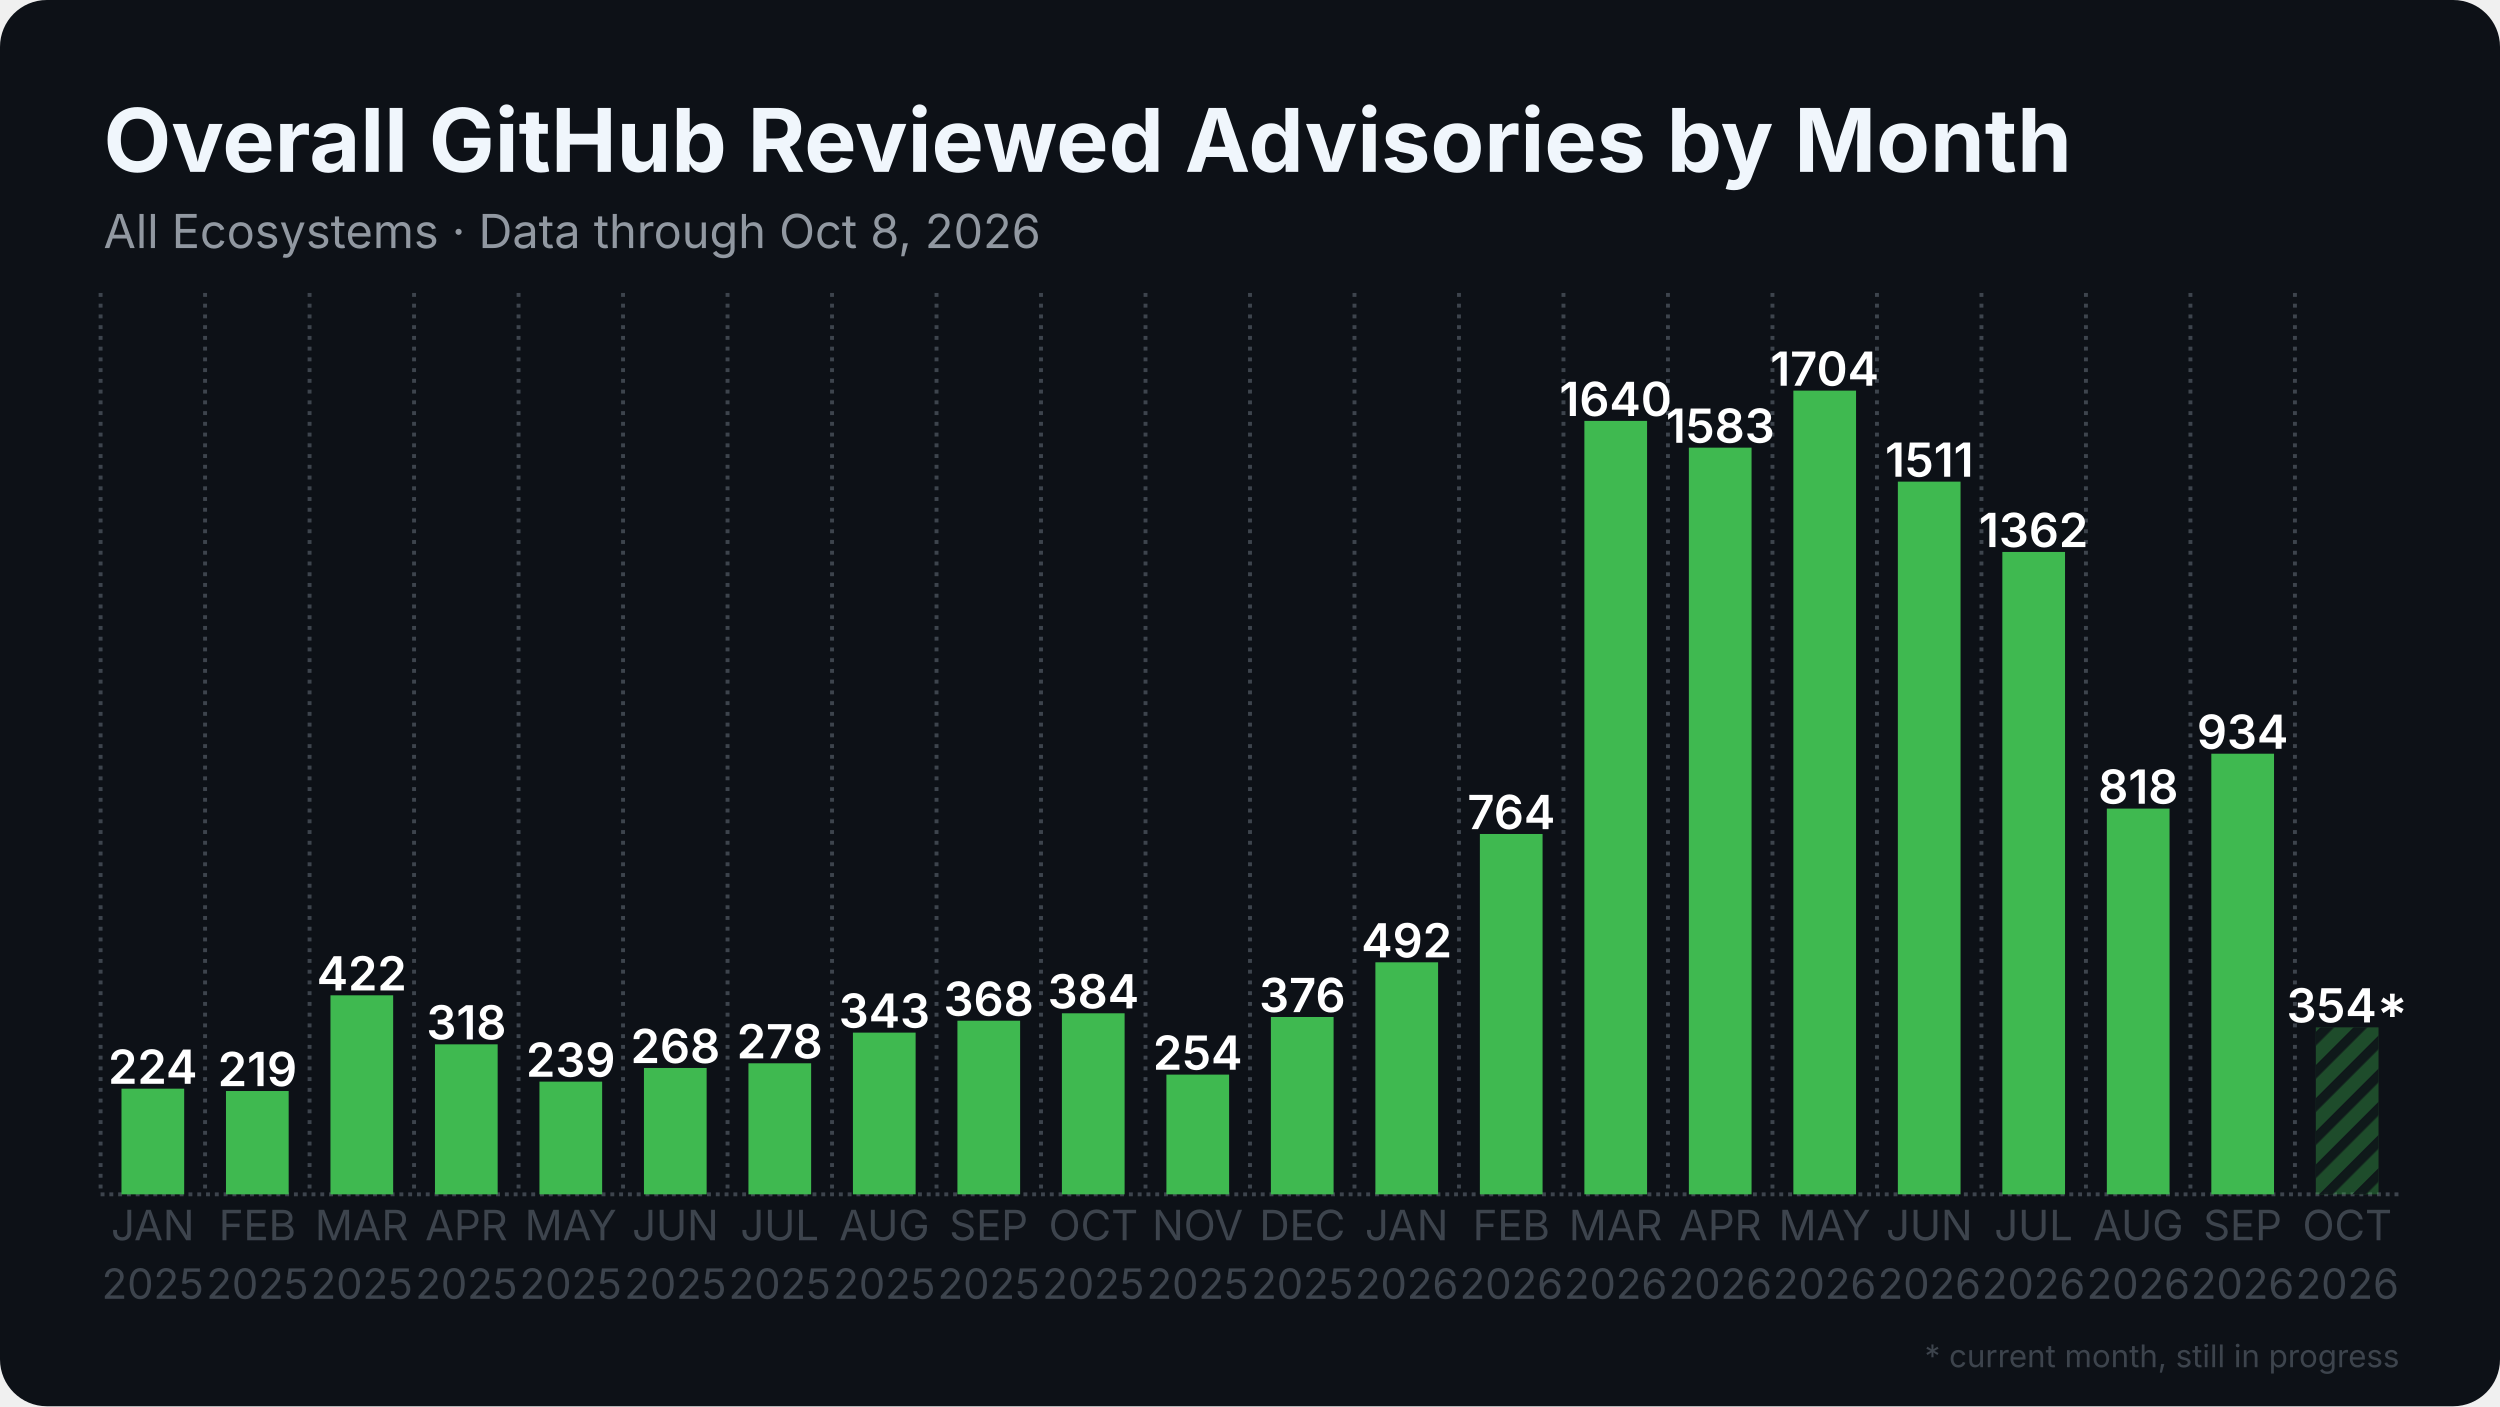
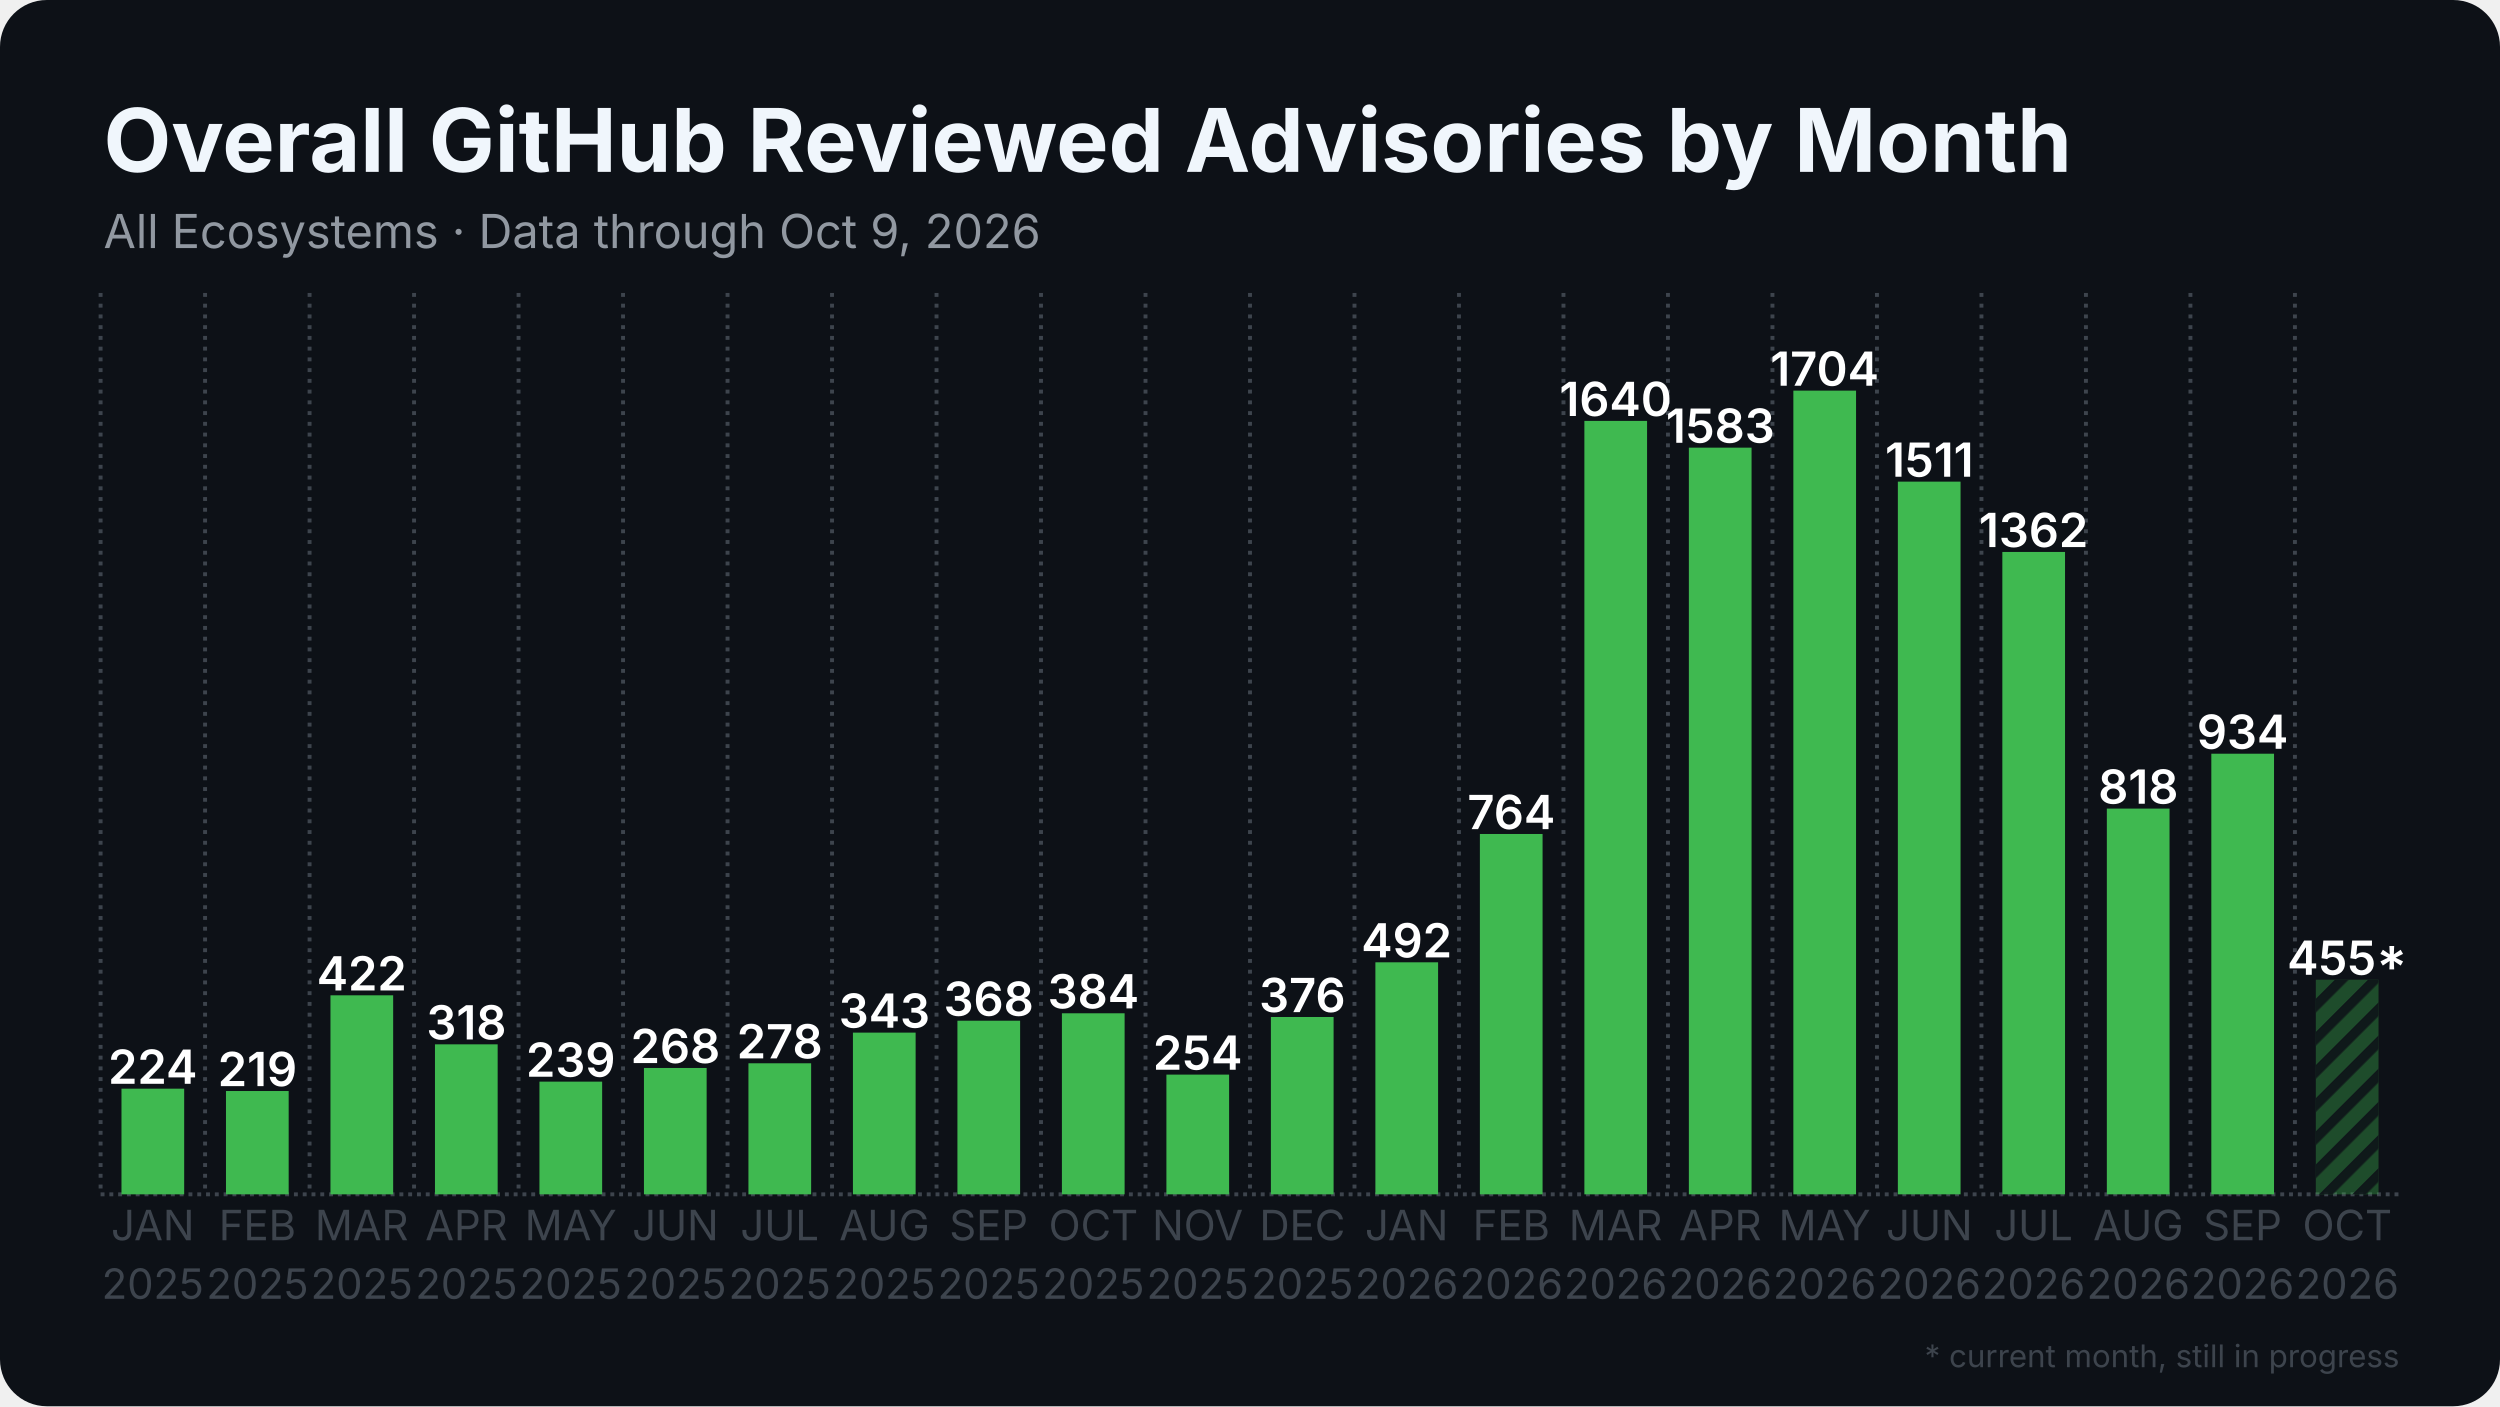
<svg xmlns="http://www.w3.org/2000/svg" width="1280" height="720" viewBox="0 0 1280 720">
  <rect width="1280" height="720" rx="24" fill="#0d1117" />
  <defs>
    <pattern id="stripes" width="12" height="12" patternUnits="userSpaceOnUse" patternTransform="rotate(45)">
      <rect width="12" height="12" fill="none" />
      <rect width="5" height="12" fill="#0d1117" opacity="0.85" />
    </pattern>
  </defs>
  <line x1="51.5" y1="611.5" x2="1228.5" y2="611.5" stroke="#3d444d" stroke-width="2" stroke-dasharray="2 2.5" />
  <line x1="51.5" y1="150.0" x2="51.5" y2="611.5" stroke="#3d444d" stroke-width="2" stroke-dasharray="2 3.5" />
  <line x1="105.0" y1="150.0" x2="105.0" y2="611.5" stroke="#3d444d" stroke-width="2" stroke-dasharray="2 3.5" />
  <line x1="158.5" y1="150.0" x2="158.5" y2="611.5" stroke="#3d444d" stroke-width="2" stroke-dasharray="2 3.5" />
  <line x1="212.0" y1="150.0" x2="212.0" y2="611.5" stroke="#3d444d" stroke-width="2" stroke-dasharray="2 3.5" />
  <line x1="265.5" y1="150.0" x2="265.5" y2="611.5" stroke="#3d444d" stroke-width="2" stroke-dasharray="2 3.5" />
  <line x1="319.0" y1="150.0" x2="319.0" y2="611.5" stroke="#3d444d" stroke-width="2" stroke-dasharray="2 3.5" />
  <line x1="372.5" y1="150.0" x2="372.5" y2="611.5" stroke="#3d444d" stroke-width="2" stroke-dasharray="2 3.5" />
  <line x1="426.0" y1="150.0" x2="426.0" y2="611.5" stroke="#3d444d" stroke-width="2" stroke-dasharray="2 3.5" />
  <line x1="479.5" y1="150.0" x2="479.5" y2="611.5" stroke="#3d444d" stroke-width="2" stroke-dasharray="2 3.5" />
  <line x1="533.0" y1="150.0" x2="533.0" y2="611.5" stroke="#3d444d" stroke-width="2" stroke-dasharray="2 3.5" />
  <line x1="586.5" y1="150.0" x2="586.5" y2="611.5" stroke="#3d444d" stroke-width="2" stroke-dasharray="2 3.5" />
  <line x1="640.0" y1="150.0" x2="640.0" y2="611.5" stroke="#3d444d" stroke-width="2" stroke-dasharray="2 3.5" />
  <line x1="693.5" y1="150.0" x2="693.5" y2="611.5" stroke="#3d444d" stroke-width="2" stroke-dasharray="2 3.5" />
  <line x1="747.0" y1="150.0" x2="747.0" y2="611.5" stroke="#3d444d" stroke-width="2" stroke-dasharray="2 3.5" />
  <line x1="800.5" y1="150.0" x2="800.5" y2="611.5" stroke="#3d444d" stroke-width="2" stroke-dasharray="2 3.5" />
  <line x1="854.0" y1="150.0" x2="854.0" y2="611.5" stroke="#3d444d" stroke-width="2" stroke-dasharray="2 3.5" />
  <line x1="907.5" y1="150.0" x2="907.5" y2="611.5" stroke="#3d444d" stroke-width="2" stroke-dasharray="2 3.5" />
  <line x1="961.0" y1="150.0" x2="961.0" y2="611.5" stroke="#3d444d" stroke-width="2" stroke-dasharray="2 3.5" />
  <line x1="1014.5" y1="150.0" x2="1014.5" y2="611.5" stroke="#3d444d" stroke-width="2" stroke-dasharray="2 3.5" />
  <line x1="1068.0" y1="150.0" x2="1068.0" y2="611.5" stroke="#3d444d" stroke-width="2" stroke-dasharray="2 3.5" />
  <line x1="1121.5" y1="150.0" x2="1121.5" y2="611.5" stroke="#3d444d" stroke-width="2" stroke-dasharray="2 3.5" />
  <line x1="1175.0" y1="150.0" x2="1175.0" y2="611.5" stroke="#3d444d" stroke-width="2" stroke-dasharray="2 3.5" />
  <rect x="62.2" y="557.4" width="32.1" height="54.1" fill="#3fb950" />
  <text x="78.2" y="554.9" text-anchor="middle" font-family="Inter, Segoe UI, Helvetica, Arial, sans-serif" font-size="24.1" font-weight="600" fill="#ffffff">224</text>
  <rect x="115.7" y="558.6" width="32.1" height="52.9" fill="#3fb950" />
  <text x="131.8" y="556.1" text-anchor="middle" font-family="Inter, Segoe UI, Helvetica, Arial, sans-serif" font-size="24.1" font-weight="600" fill="#ffffff">219</text>
  <rect x="169.2" y="509.6" width="32.1" height="101.9" fill="#3fb950" />
  <text x="185.2" y="507.1" text-anchor="middle" font-family="Inter, Segoe UI, Helvetica, Arial, sans-serif" font-size="24.1" font-weight="600" fill="#ffffff">422</text>
  <rect x="222.7" y="534.7" width="32.1" height="76.8" fill="#3fb950" />
  <text x="238.8" y="532.2" text-anchor="middle" font-family="Inter, Segoe UI, Helvetica, Arial, sans-serif" font-size="24.1" font-weight="600" fill="#ffffff">318</text>
  <rect x="276.2" y="553.8" width="32.1" height="57.7" fill="#3fb950" />
  <text x="292.2" y="551.3" text-anchor="middle" font-family="Inter, Segoe UI, Helvetica, Arial, sans-serif" font-size="24.1" font-weight="600" fill="#ffffff">239</text>
  <rect x="329.7" y="546.8" width="32.1" height="64.7" fill="#3fb950" />
  <text x="345.8" y="544.3" text-anchor="middle" font-family="Inter, Segoe UI, Helvetica, Arial, sans-serif" font-size="24.1" font-weight="600" fill="#ffffff">268</text>
  <rect x="383.2" y="544.4" width="32.1" height="67.1" fill="#3fb950" />
  <text x="399.2" y="541.9" text-anchor="middle" font-family="Inter, Segoe UI, Helvetica, Arial, sans-serif" font-size="24.1" font-weight="600" fill="#ffffff">278</text>
  <rect x="436.7" y="528.7" width="32.1" height="82.8" fill="#3fb950" />
  <text x="452.8" y="526.2" text-anchor="middle" font-family="Inter, Segoe UI, Helvetica, Arial, sans-serif" font-size="24.1" font-weight="600" fill="#ffffff">343</text>
  <rect x="490.2" y="522.6" width="32.1" height="88.9" fill="#3fb950" />
  <text x="506.2" y="520.1" text-anchor="middle" font-family="Inter, Segoe UI, Helvetica, Arial, sans-serif" font-size="24.1" font-weight="600" fill="#ffffff">368</text>
  <rect x="543.7" y="518.8" width="32.1" height="92.7" fill="#3fb950" />
  <text x="559.8" y="516.3" text-anchor="middle" font-family="Inter, Segoe UI, Helvetica, Arial, sans-serif" font-size="24.1" font-weight="600" fill="#ffffff">384</text>
  <rect x="597.2" y="550.2" width="32.1" height="61.3" fill="#3fb950" />
  <text x="613.2" y="547.7" text-anchor="middle" font-family="Inter, Segoe UI, Helvetica, Arial, sans-serif" font-size="24.1" font-weight="600" fill="#ffffff">254</text>
  <rect x="650.7" y="520.7" width="32.1" height="90.8" fill="#3fb950" />
  <text x="666.8" y="518.2" text-anchor="middle" font-family="Inter, Segoe UI, Helvetica, Arial, sans-serif" font-size="24.1" font-weight="600" fill="#ffffff">376</text>
  <rect x="704.2" y="492.7" width="32.1" height="118.8" fill="#3fb950" />
  <text x="720.2" y="490.2" text-anchor="middle" font-family="Inter, Segoe UI, Helvetica, Arial, sans-serif" font-size="24.1" font-weight="600" fill="#ffffff">492</text>
  <rect x="757.7" y="427.0" width="32.1" height="184.5" fill="#3fb950" />
  <text x="773.8" y="424.5" text-anchor="middle" font-family="Inter, Segoe UI, Helvetica, Arial, sans-serif" font-size="24.1" font-weight="600" fill="#ffffff">764</text>
  <rect x="811.2" y="215.5" width="32.1" height="396.0" fill="#3fb950" />
  <text x="827.2" y="213.0" text-anchor="middle" font-family="Inter, Segoe UI, Helvetica, Arial, sans-serif" font-size="24.1" font-weight="600" fill="#ffffff">1640</text>
  <rect x="864.7" y="229.2" width="32.1" height="382.3" fill="#3fb950" />
  <text x="880.8" y="226.7" text-anchor="middle" font-family="Inter, Segoe UI, Helvetica, Arial, sans-serif" font-size="24.1" font-weight="600" fill="#ffffff">1583</text>
  <rect x="918.2" y="200.0" width="32.1" height="411.5" fill="#3fb950" />
  <text x="934.2" y="197.5" text-anchor="middle" font-family="Inter, Segoe UI, Helvetica, Arial, sans-serif" font-size="24.1" font-weight="600" fill="#ffffff">1704</text>
  <rect x="971.7" y="246.6" width="32.1" height="364.9" fill="#3fb950" />
  <text x="987.8" y="244.1" text-anchor="middle" font-family="Inter, Segoe UI, Helvetica, Arial, sans-serif" font-size="24.1" font-weight="600" fill="#ffffff">1511</text>
  <rect x="1025.2" y="282.6" width="32.1" height="328.9" fill="#3fb950" />
  <text x="1041.2" y="280.1" text-anchor="middle" font-family="Inter, Segoe UI, Helvetica, Arial, sans-serif" font-size="24.1" font-weight="600" fill="#ffffff">1362</text>
  <rect x="1078.7" y="414.0" width="32.1" height="197.5" fill="#3fb950" />
  <text x="1094.8" y="411.5" text-anchor="middle" font-family="Inter, Segoe UI, Helvetica, Arial, sans-serif" font-size="24.1" font-weight="600" fill="#ffffff">818</text>
  <rect x="1132.2" y="385.9" width="32.1" height="225.6" fill="#3fb950" />
  <text x="1148.2" y="383.4" text-anchor="middle" font-family="Inter, Segoe UI, Helvetica, Arial, sans-serif" font-size="24.1" font-weight="600" fill="#ffffff">934</text>
-   <rect x="1185.7" y="526.0" width="32.1" height="85.5" fill="#3fb950" opacity="0.35" />
-   <rect x="1185.7" y="526.0" width="32.1" height="85.5" fill="url(#stripes)" />
-   <text x="1201.8" y="523.5" text-anchor="middle" font-family="Inter, Segoe UI, Helvetica, Arial, sans-serif" font-size="24.1" font-weight="600" fill="#ffffff">354*</text>
+   <rect x="1185.7" y="501.6" width="32.1" height="109.9" fill="#3fb950" opacity="0.35" />
+   <rect x="1185.7" y="501.6" width="32.1" height="109.9" fill="url(#stripes)" />
+   <text x="1201.8" y="499.1" text-anchor="middle" font-family="Inter, Segoe UI, Helvetica, Arial, sans-serif" font-size="24.1" font-weight="600" fill="#ffffff">455*</text>
  <text x="78.2" y="635" text-anchor="middle" font-family="Inter, Segoe UI, Helvetica, Arial, sans-serif" font-size="21.4" fill="#3d444d">JAN</text>
  <text x="78.2" y="665" text-anchor="middle" font-family="Inter, Segoe UI, Helvetica, Arial, sans-serif" font-size="21.4" fill="#3d444d">2025</text>
  <text x="131.8" y="635" text-anchor="middle" font-family="Inter, Segoe UI, Helvetica, Arial, sans-serif" font-size="21.4" fill="#3d444d">FEB</text>
  <text x="131.8" y="665" text-anchor="middle" font-family="Inter, Segoe UI, Helvetica, Arial, sans-serif" font-size="21.4" fill="#3d444d">2025</text>
  <text x="185.2" y="635" text-anchor="middle" font-family="Inter, Segoe UI, Helvetica, Arial, sans-serif" font-size="21.4" fill="#3d444d">MAR</text>
  <text x="185.2" y="665" text-anchor="middle" font-family="Inter, Segoe UI, Helvetica, Arial, sans-serif" font-size="21.4" fill="#3d444d">2025</text>
  <text x="238.8" y="635" text-anchor="middle" font-family="Inter, Segoe UI, Helvetica, Arial, sans-serif" font-size="21.4" fill="#3d444d">APR</text>
  <text x="238.8" y="665" text-anchor="middle" font-family="Inter, Segoe UI, Helvetica, Arial, sans-serif" font-size="21.4" fill="#3d444d">2025</text>
  <text x="292.2" y="635" text-anchor="middle" font-family="Inter, Segoe UI, Helvetica, Arial, sans-serif" font-size="21.4" fill="#3d444d">MAY</text>
  <text x="292.2" y="665" text-anchor="middle" font-family="Inter, Segoe UI, Helvetica, Arial, sans-serif" font-size="21.4" fill="#3d444d">2025</text>
  <text x="345.8" y="635" text-anchor="middle" font-family="Inter, Segoe UI, Helvetica, Arial, sans-serif" font-size="21.4" fill="#3d444d">JUN</text>
  <text x="345.8" y="665" text-anchor="middle" font-family="Inter, Segoe UI, Helvetica, Arial, sans-serif" font-size="21.4" fill="#3d444d">2025</text>
  <text x="399.2" y="635" text-anchor="middle" font-family="Inter, Segoe UI, Helvetica, Arial, sans-serif" font-size="21.4" fill="#3d444d">JUL</text>
  <text x="399.2" y="665" text-anchor="middle" font-family="Inter, Segoe UI, Helvetica, Arial, sans-serif" font-size="21.4" fill="#3d444d">2025</text>
  <text x="452.8" y="635" text-anchor="middle" font-family="Inter, Segoe UI, Helvetica, Arial, sans-serif" font-size="21.4" fill="#3d444d">AUG</text>
  <text x="452.8" y="665" text-anchor="middle" font-family="Inter, Segoe UI, Helvetica, Arial, sans-serif" font-size="21.4" fill="#3d444d">2025</text>
  <text x="506.2" y="635" text-anchor="middle" font-family="Inter, Segoe UI, Helvetica, Arial, sans-serif" font-size="21.4" fill="#3d444d">SEP</text>
  <text x="506.2" y="665" text-anchor="middle" font-family="Inter, Segoe UI, Helvetica, Arial, sans-serif" font-size="21.4" fill="#3d444d">2025</text>
  <text x="559.8" y="635" text-anchor="middle" font-family="Inter, Segoe UI, Helvetica, Arial, sans-serif" font-size="21.4" fill="#3d444d">OCT</text>
  <text x="559.8" y="665" text-anchor="middle" font-family="Inter, Segoe UI, Helvetica, Arial, sans-serif" font-size="21.4" fill="#3d444d">2025</text>
  <text x="613.2" y="635" text-anchor="middle" font-family="Inter, Segoe UI, Helvetica, Arial, sans-serif" font-size="21.4" fill="#3d444d">NOV</text>
  <text x="613.2" y="665" text-anchor="middle" font-family="Inter, Segoe UI, Helvetica, Arial, sans-serif" font-size="21.4" fill="#3d444d">2025</text>
  <text x="666.8" y="635" text-anchor="middle" font-family="Inter, Segoe UI, Helvetica, Arial, sans-serif" font-size="21.4" fill="#3d444d">DEC</text>
  <text x="666.8" y="665" text-anchor="middle" font-family="Inter, Segoe UI, Helvetica, Arial, sans-serif" font-size="21.4" fill="#3d444d">2025</text>
  <text x="720.2" y="635" text-anchor="middle" font-family="Inter, Segoe UI, Helvetica, Arial, sans-serif" font-size="21.4" fill="#3d444d">JAN</text>
  <text x="720.2" y="665" text-anchor="middle" font-family="Inter, Segoe UI, Helvetica, Arial, sans-serif" font-size="21.4" fill="#3d444d">2026</text>
  <text x="773.8" y="635" text-anchor="middle" font-family="Inter, Segoe UI, Helvetica, Arial, sans-serif" font-size="21.4" fill="#3d444d">FEB</text>
  <text x="773.8" y="665" text-anchor="middle" font-family="Inter, Segoe UI, Helvetica, Arial, sans-serif" font-size="21.4" fill="#3d444d">2026</text>
  <text x="827.2" y="635" text-anchor="middle" font-family="Inter, Segoe UI, Helvetica, Arial, sans-serif" font-size="21.4" fill="#3d444d">MAR</text>
  <text x="827.2" y="665" text-anchor="middle" font-family="Inter, Segoe UI, Helvetica, Arial, sans-serif" font-size="21.4" fill="#3d444d">2026</text>
  <text x="880.8" y="635" text-anchor="middle" font-family="Inter, Segoe UI, Helvetica, Arial, sans-serif" font-size="21.4" fill="#3d444d">APR</text>
  <text x="880.8" y="665" text-anchor="middle" font-family="Inter, Segoe UI, Helvetica, Arial, sans-serif" font-size="21.4" fill="#3d444d">2026</text>
  <text x="934.2" y="635" text-anchor="middle" font-family="Inter, Segoe UI, Helvetica, Arial, sans-serif" font-size="21.4" fill="#3d444d">MAY</text>
  <text x="934.2" y="665" text-anchor="middle" font-family="Inter, Segoe UI, Helvetica, Arial, sans-serif" font-size="21.4" fill="#3d444d">2026</text>
  <text x="987.8" y="635" text-anchor="middle" font-family="Inter, Segoe UI, Helvetica, Arial, sans-serif" font-size="21.4" fill="#3d444d">JUN</text>
  <text x="987.8" y="665" text-anchor="middle" font-family="Inter, Segoe UI, Helvetica, Arial, sans-serif" font-size="21.4" fill="#3d444d">2026</text>
  <text x="1041.2" y="635" text-anchor="middle" font-family="Inter, Segoe UI, Helvetica, Arial, sans-serif" font-size="21.4" fill="#3d444d">JUL</text>
  <text x="1041.2" y="665" text-anchor="middle" font-family="Inter, Segoe UI, Helvetica, Arial, sans-serif" font-size="21.4" fill="#3d444d">2026</text>
  <text x="1094.8" y="635" text-anchor="middle" font-family="Inter, Segoe UI, Helvetica, Arial, sans-serif" font-size="21.4" fill="#3d444d">AUG</text>
  <text x="1094.8" y="665" text-anchor="middle" font-family="Inter, Segoe UI, Helvetica, Arial, sans-serif" font-size="21.4" fill="#3d444d">2026</text>
  <text x="1148.2" y="635" text-anchor="middle" font-family="Inter, Segoe UI, Helvetica, Arial, sans-serif" font-size="21.4" fill="#3d444d">SEP</text>
  <text x="1148.2" y="665" text-anchor="middle" font-family="Inter, Segoe UI, Helvetica, Arial, sans-serif" font-size="21.4" fill="#3d444d">2026</text>
  <text x="1201.8" y="635" text-anchor="middle" font-family="Inter, Segoe UI, Helvetica, Arial, sans-serif" font-size="21.4" fill="#3d444d">OCT</text>
  <text x="1201.8" y="665" text-anchor="middle" font-family="Inter, Segoe UI, Helvetica, Arial, sans-serif" font-size="21.4" fill="#3d444d">2026</text>
  <text x="53.0" y="88.0" font-family="Inter, Segoe UI, Helvetica, Arial, sans-serif" font-size="45" font-weight="700" fill="#f0f6fc">Overall GitHub Reviewed Advisories by Month</text>
-   <text x="53.0" y="127.0" font-family="Inter, Segoe UI, Helvetica, Arial, sans-serif" font-size="24" fill="#9198a1">All Ecosystems · Data through Oct 8, 2026</text>
+   <text x="53.0" y="127.0" font-family="Inter, Segoe UI, Helvetica, Arial, sans-serif" font-size="24" fill="#9198a1">All Ecosystems · Data through Oct 9, 2026</text>
  <text x="1228.5" y="700" text-anchor="end" font-family="Inter, Segoe UI, Helvetica, Arial, sans-serif" font-size="16" fill="#3d444d">* current month, still in progress</text>
</svg>
